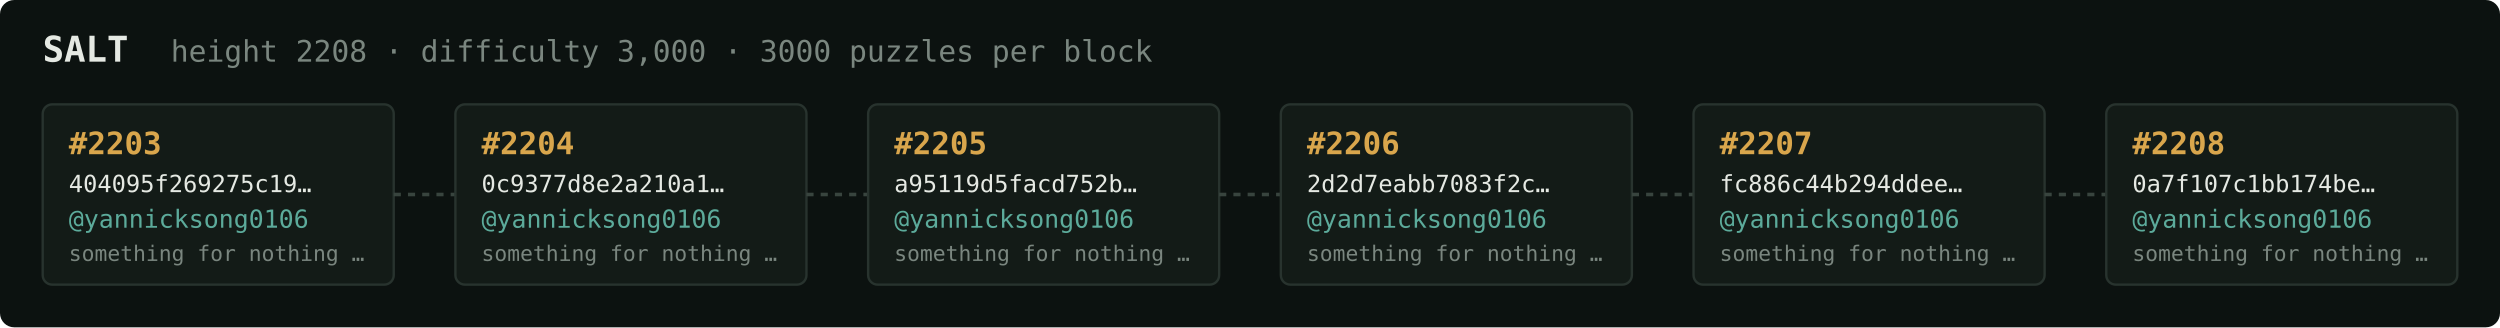
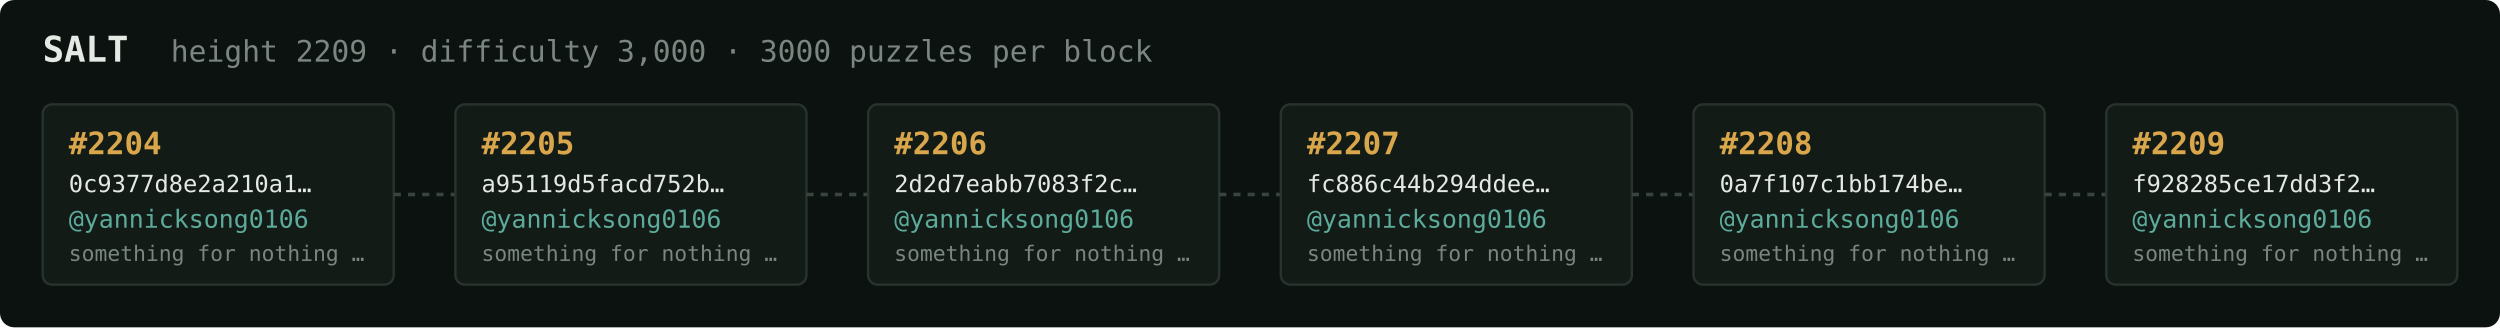
<svg xmlns="http://www.w3.org/2000/svg" width="1054" height="138" viewBox="0 0 1054 138" font-family="ui-monospace,SFMono-Regular,Menlo,monospace">
  <rect fill="#0c1210" width="1054" height="138" rx="6" />
  <text x="18" y="26" fill="#e5e9e3" font-size="15" font-weight="700">SALT</text>
-   <text x="72" y="26" fill="#7a867f" font-size="12.5">height 2208 · difficulty 3,000 · 3000 puzzles per block</text>
+   <text x="72" y="26" fill="#7a867f" font-size="12.5">height 2209 · difficulty 3,000 · 3000 puzzles per block</text>
  <rect x="18" y="44" width="148" height="76" rx="4" fill="#131b17" stroke="#28332e" stroke-width="1" />
-   <text x="29" y="65" fill="#d9a64c" font-size="13" font-weight="700">#2203</text>
-   <text x="29" y="81" fill="#e5e9e3" font-size="10">404095f269275c19…</text>
+   <text x="29" y="65" fill="#d9a64c" font-size="13" font-weight="700">#2204</text>
+   <text x="29" y="81" fill="#e5e9e3" font-size="10">0c9377d8e2a210a1…</text>
  <text x="29" y="96" fill="#5cab9b" font-size="10.5">@yannicksong0106</text>
  <text x="29" y="110" fill="#7a867f" font-size="9">something for nothing …</text>
  <line x1="166" y1="82.0" x2="192" y2="82.0" stroke="#38443e" stroke-width="1.5" stroke-dasharray="3 3" />
  <rect x="192" y="44" width="148" height="76" rx="4" fill="#131b17" stroke="#28332e" stroke-width="1" />
-   <text x="203" y="65" fill="#d9a64c" font-size="13" font-weight="700">#2204</text>
-   <text x="203" y="81" fill="#e5e9e3" font-size="10">0c9377d8e2a210a1…</text>
+   <text x="203" y="65" fill="#d9a64c" font-size="13" font-weight="700">#2205</text>
+   <text x="203" y="81" fill="#e5e9e3" font-size="10">a95119d5facd752b…</text>
  <text x="203" y="96" fill="#5cab9b" font-size="10.5">@yannicksong0106</text>
  <text x="203" y="110" fill="#7a867f" font-size="9">something for nothing …</text>
  <line x1="340" y1="82.0" x2="366" y2="82.0" stroke="#38443e" stroke-width="1.5" stroke-dasharray="3 3" />
  <rect x="366" y="44" width="148" height="76" rx="4" fill="#131b17" stroke="#28332e" stroke-width="1" />
-   <text x="377" y="65" fill="#d9a64c" font-size="13" font-weight="700">#2205</text>
-   <text x="377" y="81" fill="#e5e9e3" font-size="10">a95119d5facd752b…</text>
+   <text x="377" y="65" fill="#d9a64c" font-size="13" font-weight="700">#2206</text>
+   <text x="377" y="81" fill="#e5e9e3" font-size="10">2d2d7eabb7083f2c…</text>
  <text x="377" y="96" fill="#5cab9b" font-size="10.5">@yannicksong0106</text>
  <text x="377" y="110" fill="#7a867f" font-size="9">something for nothing …</text>
  <line x1="514" y1="82.0" x2="540" y2="82.0" stroke="#38443e" stroke-width="1.5" stroke-dasharray="3 3" />
  <rect x="540" y="44" width="148" height="76" rx="4" fill="#131b17" stroke="#28332e" stroke-width="1" />
-   <text x="551" y="65" fill="#d9a64c" font-size="13" font-weight="700">#2206</text>
-   <text x="551" y="81" fill="#e5e9e3" font-size="10">2d2d7eabb7083f2c…</text>
+   <text x="551" y="65" fill="#d9a64c" font-size="13" font-weight="700">#2207</text>
+   <text x="551" y="81" fill="#e5e9e3" font-size="10">fc886c44b294ddee…</text>
  <text x="551" y="96" fill="#5cab9b" font-size="10.5">@yannicksong0106</text>
  <text x="551" y="110" fill="#7a867f" font-size="9">something for nothing …</text>
  <line x1="688" y1="82.0" x2="714" y2="82.0" stroke="#38443e" stroke-width="1.5" stroke-dasharray="3 3" />
  <rect x="714" y="44" width="148" height="76" rx="4" fill="#131b17" stroke="#28332e" stroke-width="1" />
-   <text x="725" y="65" fill="#d9a64c" font-size="13" font-weight="700">#2207</text>
-   <text x="725" y="81" fill="#e5e9e3" font-size="10">fc886c44b294ddee…</text>
+   <text x="725" y="65" fill="#d9a64c" font-size="13" font-weight="700">#2208</text>
+   <text x="725" y="81" fill="#e5e9e3" font-size="10">0a7f107c1bb174be…</text>
  <text x="725" y="96" fill="#5cab9b" font-size="10.5">@yannicksong0106</text>
  <text x="725" y="110" fill="#7a867f" font-size="9">something for nothing …</text>
  <line x1="862" y1="82.0" x2="888" y2="82.0" stroke="#38443e" stroke-width="1.5" stroke-dasharray="3 3" />
  <rect x="888" y="44" width="148" height="76" rx="4" fill="#131b17" stroke="#28332e" stroke-width="1" />
-   <text x="899" y="65" fill="#d9a64c" font-size="13" font-weight="700">#2208</text>
-   <text x="899" y="81" fill="#e5e9e3" font-size="10">0a7f107c1bb174be…</text>
+   <text x="899" y="65" fill="#d9a64c" font-size="13" font-weight="700">#2209</text>
+   <text x="899" y="81" fill="#e5e9e3" font-size="10">f928285ce17dd3f2…</text>
  <text x="899" y="96" fill="#5cab9b" font-size="10.5">@yannicksong0106</text>
  <text x="899" y="110" fill="#7a867f" font-size="9">something for nothing …</text>
</svg>
